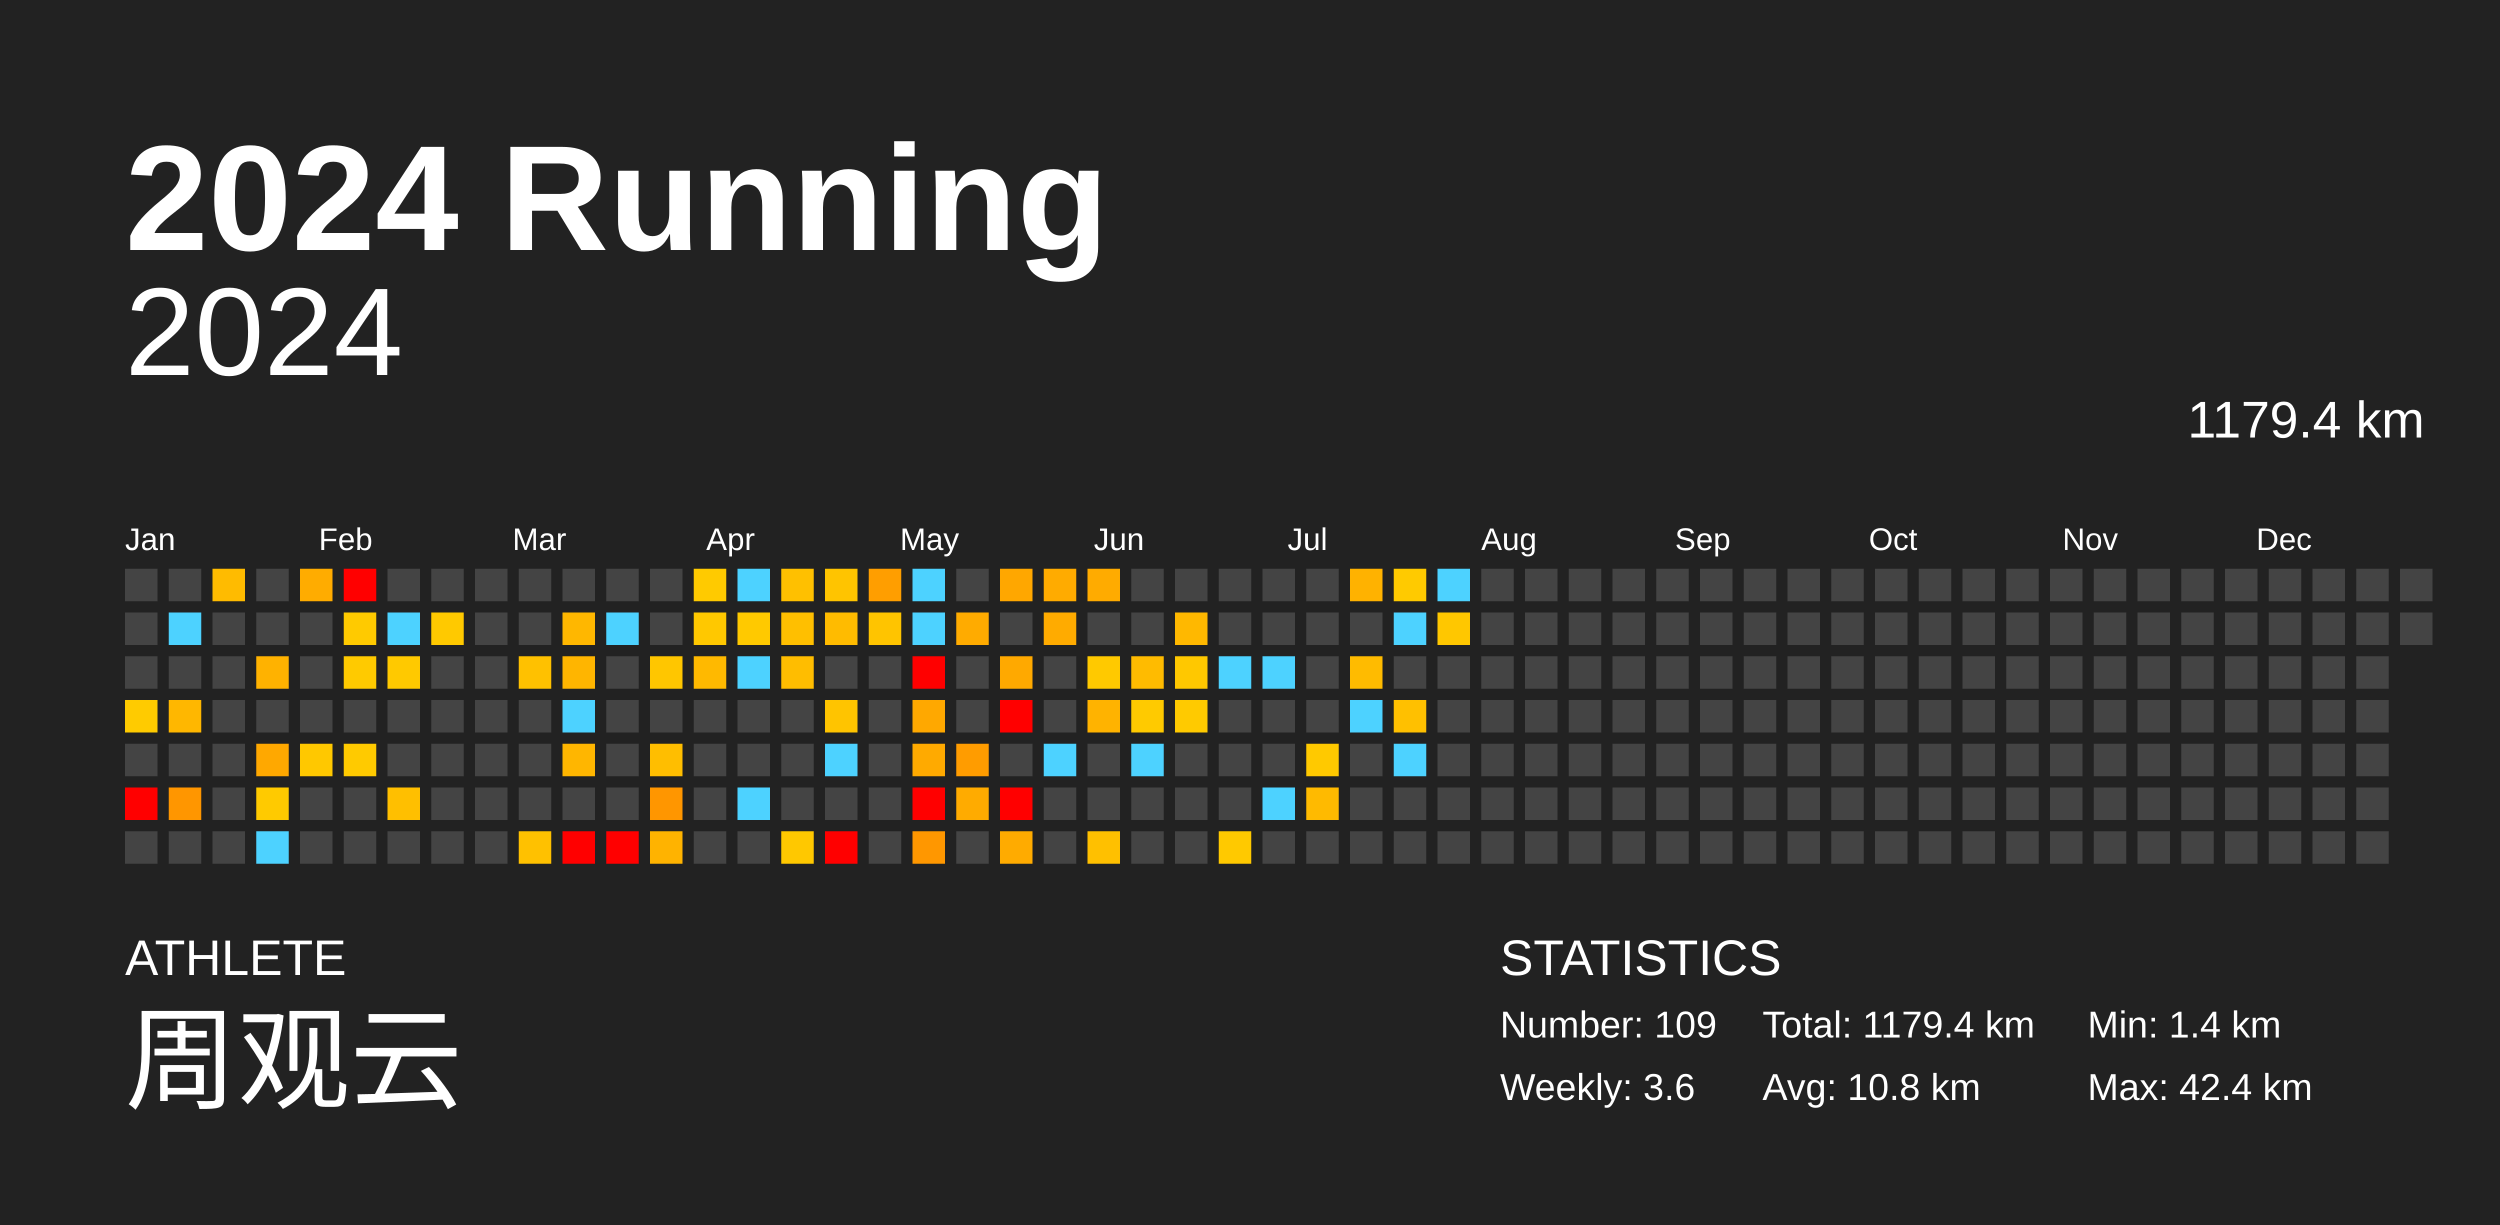
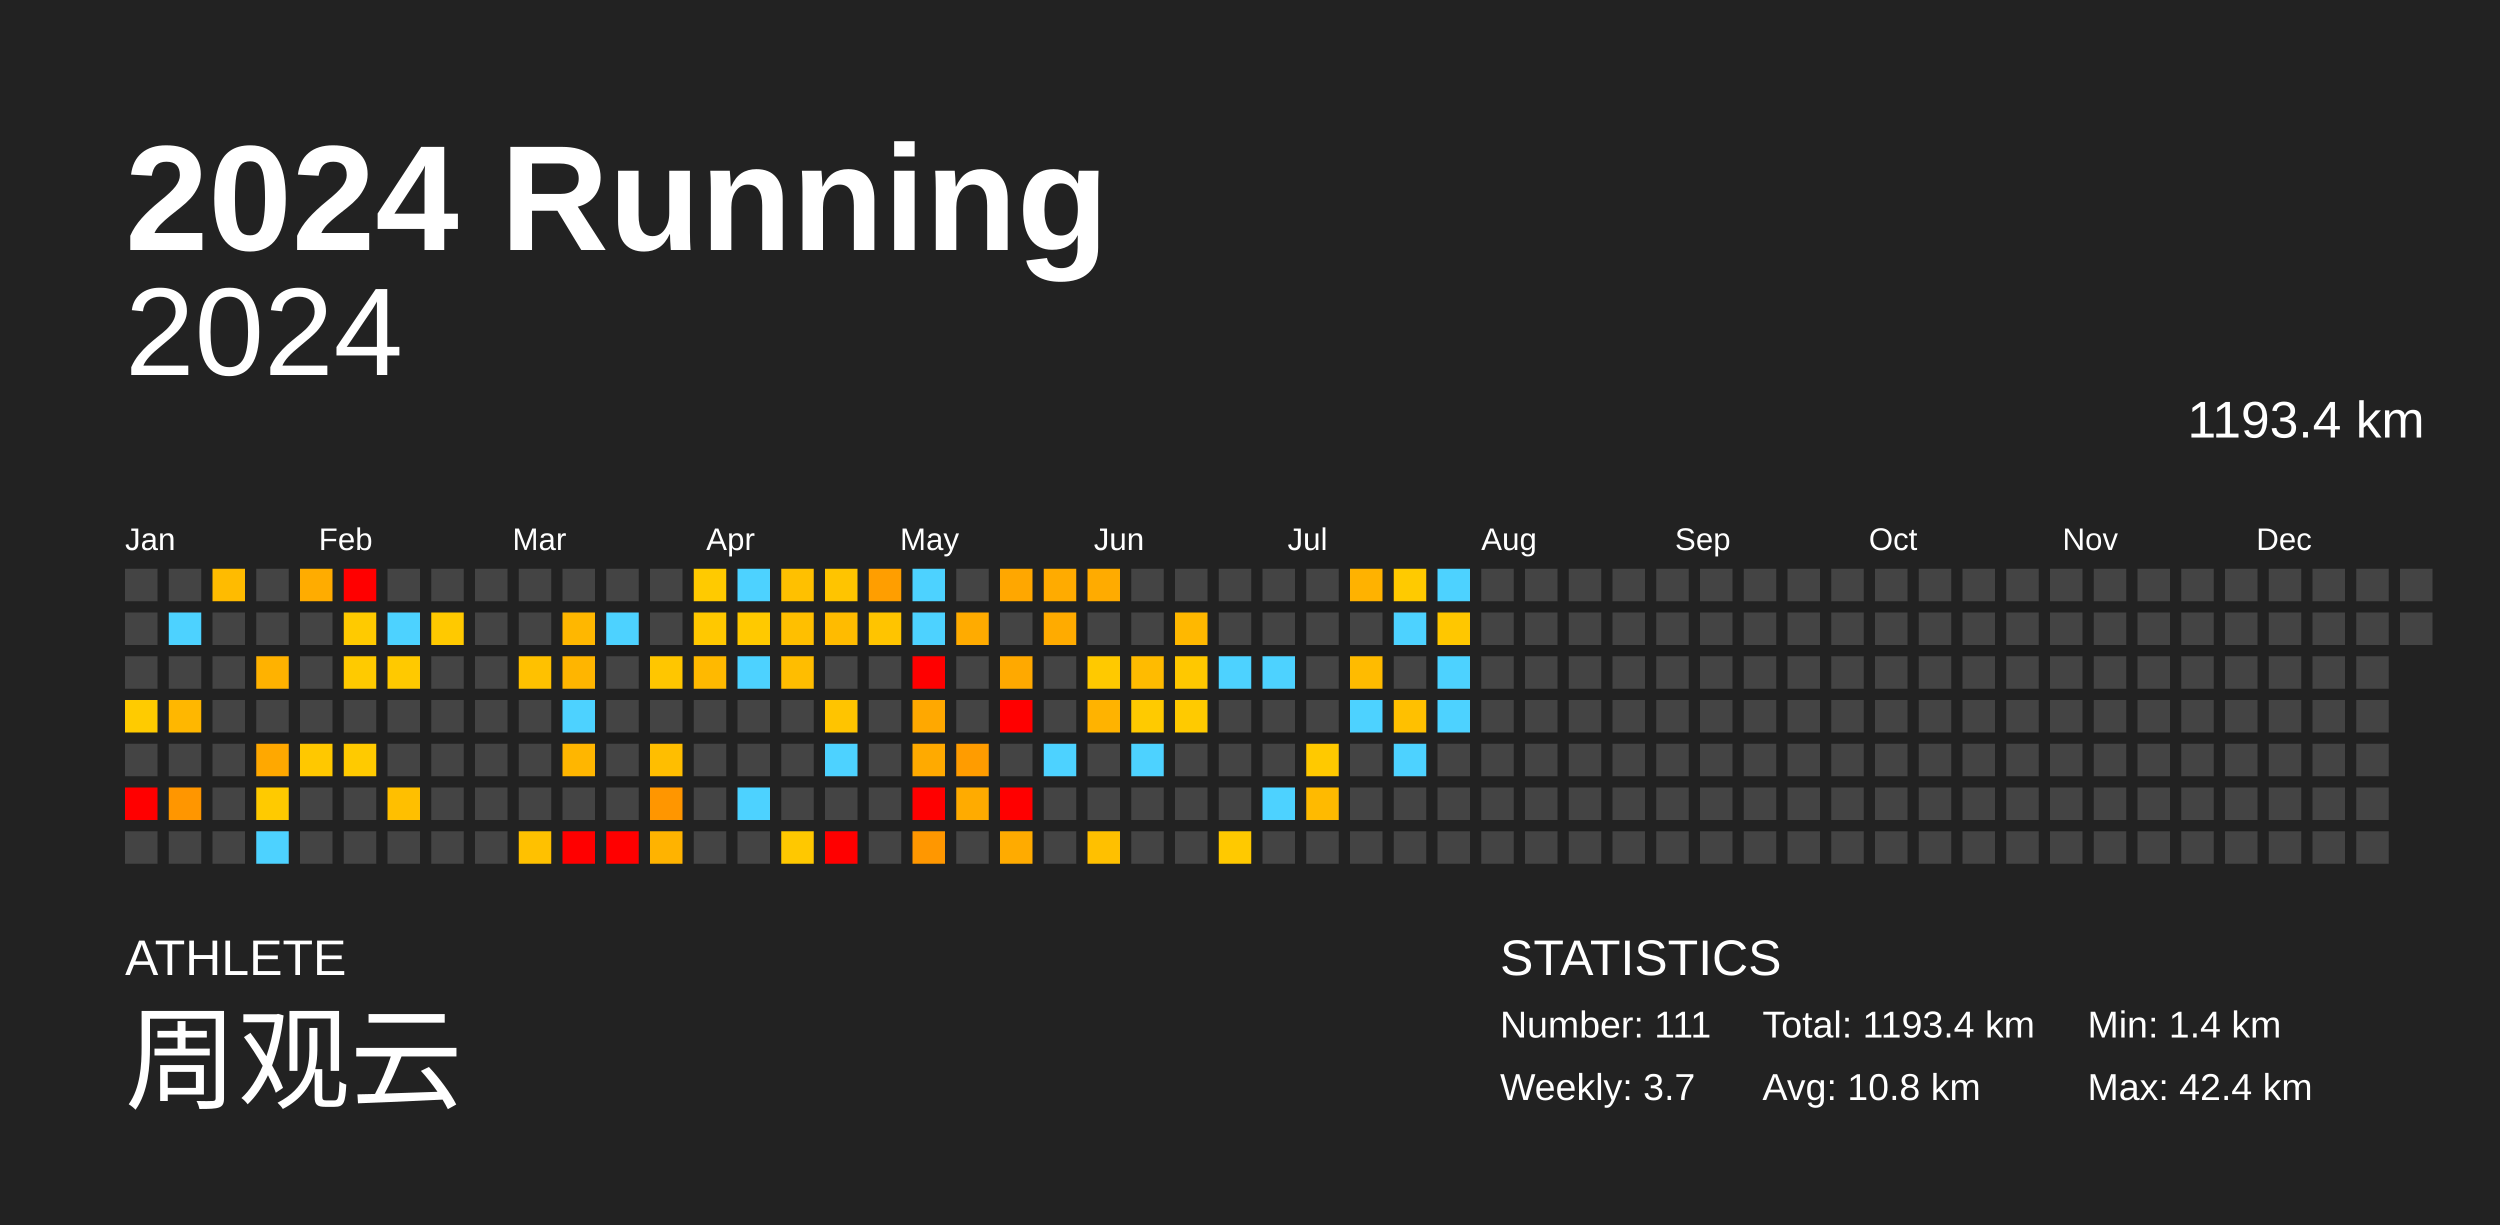
<svg xmlns="http://www.w3.org/2000/svg" baseProfile="full" height="98mm" version="1.1" viewBox="0,0,200,98" width="200mm">
  <defs />
  <rect fill="#222222" height="98" width="200" x="0" y="0" />
  <text fill="#FFFFFF" style="font-size:12px; font-family:Arial; font-weight:bold;" x="10" y="20">2024 Running</text>
  <text fill="#FFFFFF" style="font-size:4px; font-family:Arial" x="10" y="78">ATHLETE</text>
  <text fill="#FFFFFF" style="font-size:9px; font-family:Arial" x="10" y="88">周观云</text>
  <text fill="#FFFFFF" style="font-size:4px; font-family:Arial" x="120" y="78">STATISTICS</text>
-   <text fill="#FFFFFF" style="font-size:3px; font-family:Arial" x="120" y="83">Number: 109</text>
-   <text fill="#FFFFFF" style="font-size:3px; font-family:Arial" x="120" y="88">Weekly: 3.6</text>
-   <text fill="#FFFFFF" style="font-size:3px; font-family:Arial" x="141" y="83">Total: 1179.4 km</text>
+   <text fill="#FFFFFF" style="font-size:3px; font-family:Arial" x="120" y="83">Number: 111</text>
+   <text fill="#FFFFFF" style="font-size:3px; font-family:Arial" x="120" y="88">Weekly: 3.7</text>
+   <text fill="#FFFFFF" style="font-size:3px; font-family:Arial" x="141" y="83">Total: 1193.4 km</text>
  <text fill="#FFFFFF" style="font-size:3px; font-family:Arial" x="141" y="88">Avg: 10.8 km</text>
  <text fill="#FFFFFF" style="font-size:3px; font-family:Arial" x="167" y="83">Min: 1.4 km</text>
  <text fill="#FFFFFF" style="font-size:3px; font-family:Arial" x="167" y="88">Max: 42.4 km</text>
  <text alignment-baseline="hanging" fill="#FFFFFF" style="font-size:10.0px; font-family:Arial;" x="10" y="30">2024</text>
-   <text alignment-baseline="hanging" fill="#FFFFFF" style="font-size:4.125px; font-family:Arial;" x="175" y="35">1179.4 km</text>
+   <text alignment-baseline="hanging" fill="#FFFFFF" style="font-size:4.125px; font-family:Arial;" x="175" y="35">1193.4 km</text>
  <text fill="#FFFFFF" style="font-size:2.5px; font-family:Arial" x="10.0" y="44">Jan</text>
  <text fill="#FFFFFF" style="font-size:2.5px; font-family:Arial" x="25.5" y="44">Feb</text>
  <text fill="#FFFFFF" style="font-size:2.5px; font-family:Arial" x="41.0" y="44">Mar</text>
  <text fill="#FFFFFF" style="font-size:2.5px; font-family:Arial" x="56.5" y="44">Apr</text>
  <text fill="#FFFFFF" style="font-size:2.5px; font-family:Arial" x="72.0" y="44">May</text>
  <text fill="#FFFFFF" style="font-size:2.5px; font-family:Arial" x="87.5" y="44">Jun</text>
  <text fill="#FFFFFF" style="font-size:2.5px; font-family:Arial" x="103.0" y="44">Jul</text>
  <text fill="#FFFFFF" style="font-size:2.5px; font-family:Arial" x="118.5" y="44">Aug</text>
  <text fill="#FFFFFF" style="font-size:2.5px; font-family:Arial" x="134.0" y="44">Sep</text>
  <text fill="#FFFFFF" style="font-size:2.5px; font-family:Arial" x="149.5" y="44">Oct</text>
  <text fill="#FFFFFF" style="font-size:2.5px; font-family:Arial" x="165.0" y="44">Nov</text>
  <text fill="#FFFFFF" style="font-size:2.5px; font-family:Arial" x="180.5" y="44">Dec</text>
  <rect fill="#444444" height="2.6" width="2.6" x="10.0" y="45.5" />
  <rect fill="#444444" height="2.6" width="2.6" x="10.0" y="49.0" />
  <rect fill="#444444" height="2.6" width="2.6" x="10.0" y="52.5" />
  <rect fill="#ffcb00" height="2.6" width="2.6" x="10.0" y="56.0" />
  <rect fill="#444444" height="2.6" width="2.6" x="10.0" y="59.5" />
  <rect fill="red" height="2.6" width="2.6" x="10.0" y="63.0" />
  <rect fill="#444444" height="2.6" width="2.6" x="10.0" y="66.5" />
  <rect fill="#444444" height="2.6" width="2.6" x="13.5" y="45.5" />
  <rect fill="#4dd2ff" height="2.6" width="2.6" x="13.5" y="49.0" />
  <rect fill="#444444" height="2.6" width="2.6" x="13.5" y="52.5" />
  <rect fill="#ffb700" height="2.6" width="2.6" x="13.5" y="56.0" />
  <rect fill="#444444" height="2.6" width="2.6" x="13.5" y="59.5" />
  <rect fill="#ff9600" height="2.6" width="2.6" x="13.5" y="63.0" />
  <rect fill="#444444" height="2.6" width="2.6" x="13.5" y="66.5" />
  <rect fill="#ffbb00" height="2.6" width="2.6" x="17.0" y="45.5" />
  <rect fill="#444444" height="2.6" width="2.6" x="17.0" y="49.0" />
  <rect fill="#444444" height="2.6" width="2.6" x="17.0" y="52.5" />
  <rect fill="#444444" height="2.6" width="2.6" x="17.0" y="56.0" />
  <rect fill="#444444" height="2.6" width="2.6" x="17.0" y="59.5" />
  <rect fill="#444444" height="2.6" width="2.6" x="17.0" y="63.0" />
  <rect fill="#444444" height="2.6" width="2.6" x="17.0" y="66.5" />
  <rect fill="#444444" height="2.6" width="2.6" x="20.5" y="45.5" />
  <rect fill="#444444" height="2.6" width="2.6" x="20.5" y="49.0" />
  <rect fill="#ffb200" height="2.6" width="2.6" x="20.5" y="52.5" />
  <rect fill="#444444" height="2.6" width="2.6" x="20.5" y="56.0" />
  <rect fill="#ffa800" height="2.6" width="2.6" x="20.5" y="59.5" />
  <rect fill="#ffca00" height="2.6" width="2.6" x="20.5" y="63.0" />
  <rect fill="#4dd2ff" height="2.6" width="2.6" x="20.5" y="66.5" />
  <rect fill="#ffac00" height="2.6" width="2.6" x="24.0" y="45.5" />
  <rect fill="#444444" height="2.6" width="2.6" x="24.0" y="49.0" />
  <rect fill="#444444" height="2.6" width="2.6" x="24.0" y="52.5" />
  <rect fill="#444444" height="2.6" width="2.6" x="24.0" y="56.0" />
  <rect fill="#ffc800" height="2.6" width="2.6" x="24.0" y="59.5" />
  <rect fill="#444444" height="2.6" width="2.6" x="24.0" y="63.0" />
  <rect fill="#444444" height="2.6" width="2.6" x="24.0" y="66.5" />
  <rect fill="red" height="2.6" width="2.6" x="27.5" y="45.5" />
  <rect fill="#ffca00" height="2.6" width="2.6" x="27.5" y="49.0" />
  <rect fill="#ffca00" height="2.6" width="2.6" x="27.5" y="52.5" />
  <rect fill="#444444" height="2.6" width="2.6" x="27.5" y="56.0" />
  <rect fill="#ffca00" height="2.6" width="2.6" x="27.5" y="59.5" />
  <rect fill="#444444" height="2.6" width="2.6" x="27.5" y="63.0" />
  <rect fill="#444444" height="2.6" width="2.6" x="27.5" y="66.5" />
  <rect fill="#444444" height="2.6" width="2.6" x="31.0" y="45.5" />
  <rect fill="#4dd2ff" height="2.6" width="2.6" x="31.0" y="49.0" />
  <rect fill="#ffc900" height="2.6" width="2.6" x="31.0" y="52.5" />
  <rect fill="#444444" height="2.6" width="2.6" x="31.0" y="56.0" />
  <rect fill="#444444" height="2.6" width="2.6" x="31.0" y="59.5" />
  <rect fill="#ffbf00" height="2.6" width="2.6" x="31.0" y="63.0" />
  <rect fill="#444444" height="2.6" width="2.6" x="31.0" y="66.5" />
  <rect fill="#444444" height="2.6" width="2.6" x="34.5" y="45.5" />
  <rect fill="#ffc900" height="2.6" width="2.6" x="34.5" y="49.0" />
  <rect fill="#444444" height="2.6" width="2.6" x="34.5" y="52.5" />
  <rect fill="#444444" height="2.6" width="2.6" x="34.5" y="56.0" />
  <rect fill="#444444" height="2.6" width="2.6" x="34.5" y="59.5" />
  <rect fill="#444444" height="2.6" width="2.6" x="34.5" y="63.0" />
  <rect fill="#444444" height="2.6" width="2.6" x="34.5" y="66.5" />
  <rect fill="#444444" height="2.6" width="2.6" x="38.0" y="45.5" />
  <rect fill="#444444" height="2.6" width="2.6" x="38.0" y="49.0" />
  <rect fill="#444444" height="2.6" width="2.6" x="38.0" y="52.5" />
  <rect fill="#444444" height="2.6" width="2.6" x="38.0" y="56.0" />
  <rect fill="#444444" height="2.6" width="2.6" x="38.0" y="59.5" />
  <rect fill="#444444" height="2.6" width="2.6" x="38.0" y="63.0" />
  <rect fill="#444444" height="2.6" width="2.6" x="38.0" y="66.5" />
  <rect fill="#444444" height="2.6" width="2.6" x="41.5" y="45.5" />
  <rect fill="#444444" height="2.6" width="2.6" x="41.5" y="49.0" />
  <rect fill="#ffc100" height="2.6" width="2.6" x="41.5" y="52.5" />
  <rect fill="#444444" height="2.6" width="2.6" x="41.5" y="56.0" />
  <rect fill="#444444" height="2.6" width="2.6" x="41.5" y="59.5" />
  <rect fill="#444444" height="2.6" width="2.6" x="41.5" y="63.0" />
  <rect fill="#ffc100" height="2.6" width="2.6" x="41.5" y="66.5" />
  <rect fill="#444444" height="2.6" width="2.6" x="45.0" y="45.5" />
  <rect fill="#ffb700" height="2.6" width="2.6" x="45.0" y="49.0" />
  <rect fill="#ffb500" height="2.6" width="2.6" x="45.0" y="52.5" />
  <rect fill="#4dd2ff" height="2.6" width="2.6" x="45.0" y="56.0" />
  <rect fill="#ffb600" height="2.6" width="2.6" x="45.0" y="59.5" />
  <rect fill="#444444" height="2.6" width="2.6" x="45.0" y="63.0" />
  <rect fill="red" height="2.6" width="2.6" x="45.0" y="66.5" />
  <rect fill="#444444" height="2.6" width="2.6" x="48.5" y="45.5" />
  <rect fill="#4dd2ff" height="2.6" width="2.6" x="48.5" y="49.0" />
  <rect fill="#444444" height="2.6" width="2.6" x="48.5" y="52.5" />
  <rect fill="#444444" height="2.6" width="2.6" x="48.5" y="56.0" />
  <rect fill="#444444" height="2.6" width="2.6" x="48.5" y="59.5" />
  <rect fill="#444444" height="2.6" width="2.6" x="48.5" y="63.0" />
  <rect fill="red" height="2.6" width="2.6" x="48.5" y="66.5" />
  <rect fill="#444444" height="2.6" width="2.6" x="52.0" y="45.5" />
  <rect fill="#444444" height="2.6" width="2.6" x="52.0" y="49.0" />
  <rect fill="#ffc600" height="2.6" width="2.6" x="52.0" y="52.5" />
  <rect fill="#444444" height="2.6" width="2.6" x="52.0" y="56.0" />
  <rect fill="#ffbe00" height="2.6" width="2.6" x="52.0" y="59.5" />
  <rect fill="#ff9600" height="2.6" width="2.6" x="52.0" y="63.0" />
  <rect fill="#ffb300" height="2.6" width="2.6" x="52.0" y="66.5" />
  <rect fill="#ffca00" height="2.6" width="2.6" x="55.5" y="45.5" />
  <rect fill="#ffc800" height="2.6" width="2.6" x="55.5" y="49.0" />
  <rect fill="#ffb900" height="2.6" width="2.6" x="55.5" y="52.5" />
  <rect fill="#444444" height="2.6" width="2.6" x="55.5" y="56.0" />
  <rect fill="#444444" height="2.6" width="2.6" x="55.5" y="59.5" />
  <rect fill="#444444" height="2.6" width="2.6" x="55.5" y="63.0" />
  <rect fill="#444444" height="2.6" width="2.6" x="55.5" y="66.5" />
  <rect fill="#4dd2ff" height="2.6" width="2.6" x="59.0" y="45.5" />
  <rect fill="#ffc900" height="2.6" width="2.6" x="59.0" y="49.0" />
  <rect fill="#4dd2ff" height="2.6" width="2.6" x="59.0" y="52.5" />
  <rect fill="#444444" height="2.6" width="2.6" x="59.0" y="56.0" />
  <rect fill="#444444" height="2.6" width="2.6" x="59.0" y="59.5" />
  <rect fill="#4dd2ff" height="2.6" width="2.6" x="59.0" y="63.0" />
  <rect fill="#444444" height="2.6" width="2.6" x="59.0" y="66.5" />
  <rect fill="#ffc000" height="2.6" width="2.6" x="62.5" y="45.5" />
  <rect fill="#ffbf00" height="2.6" width="2.6" x="62.5" y="49.0" />
  <rect fill="#ffbd00" height="2.6" width="2.6" x="62.5" y="52.5" />
  <rect fill="#444444" height="2.6" width="2.6" x="62.5" y="56.0" />
  <rect fill="#444444" height="2.6" width="2.6" x="62.5" y="59.5" />
  <rect fill="#444444" height="2.6" width="2.6" x="62.5" y="63.0" />
  <rect fill="#ffc800" height="2.6" width="2.6" x="62.5" y="66.5" />
  <rect fill="#ffc400" height="2.6" width="2.6" x="66.0" y="45.5" />
  <rect fill="#ffbb00" height="2.6" width="2.6" x="66.0" y="49.0" />
  <rect fill="#444444" height="2.6" width="2.6" x="66.0" y="52.5" />
  <rect fill="#ffc400" height="2.6" width="2.6" x="66.0" y="56.0" />
  <rect fill="#4dd2ff" height="2.6" width="2.6" x="66.0" y="59.5" />
  <rect fill="#444444" height="2.6" width="2.6" x="66.0" y="63.0" />
  <rect fill="red" height="2.6" width="2.6" x="66.0" y="66.5" />
  <rect fill="#ff9e00" height="2.6" width="2.6" x="69.5" y="45.5" />
  <rect fill="#ffc400" height="2.6" width="2.6" x="69.5" y="49.0" />
  <rect fill="#444444" height="2.6" width="2.6" x="69.5" y="52.5" />
  <rect fill="#444444" height="2.6" width="2.6" x="69.5" y="56.0" />
  <rect fill="#444444" height="2.6" width="2.6" x="69.5" y="59.5" />
  <rect fill="#444444" height="2.6" width="2.6" x="69.5" y="63.0" />
  <rect fill="#444444" height="2.6" width="2.6" x="69.5" y="66.5" />
  <rect fill="#4dd2ff" height="2.6" width="2.6" x="73.0" y="45.5" />
  <rect fill="#4dd2ff" height="2.6" width="2.6" x="73.0" y="49.0" />
  <rect fill="red" height="2.6" width="2.6" x="73.0" y="52.5" />
  <rect fill="#ffa800" height="2.6" width="2.6" x="73.0" y="56.0" />
  <rect fill="#ffaa00" height="2.6" width="2.6" x="73.0" y="59.5" />
  <rect fill="red" height="2.6" width="2.6" x="73.0" y="63.0" />
  <rect fill="#ff9700" height="2.6" width="2.6" x="73.0" y="66.5" />
  <rect fill="#444444" height="2.6" width="2.6" x="76.5" y="45.5" />
  <rect fill="#ffab00" height="2.6" width="2.6" x="76.5" y="49.0" />
  <rect fill="#444444" height="2.6" width="2.6" x="76.5" y="52.5" />
  <rect fill="#444444" height="2.6" width="2.6" x="76.5" y="56.0" />
  <rect fill="#ff9c00" height="2.6" width="2.6" x="76.5" y="59.5" />
  <rect fill="#ffab00" height="2.6" width="2.6" x="76.5" y="63.0" />
  <rect fill="#444444" height="2.6" width="2.6" x="76.5" y="66.5" />
  <rect fill="#ffa700" height="2.6" width="2.6" x="80.0" y="45.5" />
  <rect fill="#444444" height="2.6" width="2.6" x="80.0" y="49.0" />
  <rect fill="#ffa900" height="2.6" width="2.6" x="80.0" y="52.5" />
  <rect fill="red" height="2.6" width="2.6" x="80.0" y="56.0" />
  <rect fill="#444444" height="2.6" width="2.6" x="80.0" y="59.5" />
  <rect fill="red" height="2.6" width="2.6" x="80.0" y="63.0" />
  <rect fill="#ffab00" height="2.6" width="2.6" x="80.0" y="66.5" />
  <rect fill="#ffab00" height="2.6" width="2.6" x="83.5" y="45.5" />
  <rect fill="#ffab00" height="2.6" width="2.6" x="83.5" y="49.0" />
  <rect fill="#444444" height="2.6" width="2.6" x="83.5" y="52.5" />
  <rect fill="#444444" height="2.6" width="2.6" x="83.5" y="56.0" />
  <rect fill="#4dd2ff" height="2.6" width="2.6" x="83.5" y="59.5" />
  <rect fill="#444444" height="2.6" width="2.6" x="83.5" y="63.0" />
  <rect fill="#444444" height="2.6" width="2.6" x="83.5" y="66.5" />
  <rect fill="#ffab00" height="2.6" width="2.6" x="87.0" y="45.5" />
  <rect fill="#444444" height="2.6" width="2.6" x="87.0" y="49.0" />
  <rect fill="#ffc900" height="2.6" width="2.6" x="87.0" y="52.5" />
  <rect fill="#ffb300" height="2.6" width="2.6" x="87.0" y="56.0" />
  <rect fill="#444444" height="2.6" width="2.6" x="87.0" y="59.5" />
  <rect fill="#444444" height="2.6" width="2.6" x="87.0" y="63.0" />
  <rect fill="#ffc000" height="2.6" width="2.6" x="87.0" y="66.5" />
  <rect fill="#444444" height="2.6" width="2.6" x="90.5" y="45.5" />
  <rect fill="#444444" height="2.6" width="2.6" x="90.5" y="49.0" />
  <rect fill="#ffbb00" height="2.6" width="2.6" x="90.5" y="52.5" />
  <rect fill="#ffca00" height="2.6" width="2.6" x="90.5" y="56.0" />
  <rect fill="#4dd2ff" height="2.6" width="2.6" x="90.5" y="59.5" />
  <rect fill="#444444" height="2.6" width="2.6" x="90.5" y="63.0" />
  <rect fill="#444444" height="2.6" width="2.6" x="90.5" y="66.5" />
  <rect fill="#444444" height="2.6" width="2.6" x="94.0" y="45.5" />
  <rect fill="#ffb800" height="2.6" width="2.6" x="94.0" y="49.0" />
  <rect fill="#ffc800" height="2.6" width="2.6" x="94.0" y="52.5" />
  <rect fill="#ffca00" height="2.6" width="2.6" x="94.0" y="56.0" />
  <rect fill="#444444" height="2.6" width="2.6" x="94.0" y="59.5" />
  <rect fill="#444444" height="2.6" width="2.6" x="94.0" y="63.0" />
  <rect fill="#444444" height="2.6" width="2.6" x="94.0" y="66.5" />
  <rect fill="#444444" height="2.6" width="2.6" x="97.5" y="45.5" />
  <rect fill="#444444" height="2.6" width="2.6" x="97.5" y="49.0" />
  <rect fill="#4dd2ff" height="2.6" width="2.6" x="97.5" y="52.5" />
  <rect fill="#444444" height="2.6" width="2.6" x="97.5" y="56.0" />
  <rect fill="#444444" height="2.6" width="2.6" x="97.5" y="59.5" />
  <rect fill="#444444" height="2.6" width="2.6" x="97.5" y="63.0" />
  <rect fill="#ffc900" height="2.6" width="2.6" x="97.5" y="66.5" />
  <rect fill="#444444" height="2.6" width="2.6" x="101.0" y="45.5" />
  <rect fill="#444444" height="2.6" width="2.6" x="101.0" y="49.0" />
  <rect fill="#4dd2ff" height="2.6" width="2.6" x="101.0" y="52.5" />
  <rect fill="#444444" height="2.6" width="2.6" x="101.0" y="56.0" />
  <rect fill="#444444" height="2.6" width="2.6" x="101.0" y="59.5" />
  <rect fill="#4dd2ff" height="2.6" width="2.6" x="101.0" y="63.0" />
  <rect fill="#444444" height="2.6" width="2.6" x="101.0" y="66.5" />
  <rect fill="#444444" height="2.6" width="2.6" x="104.5" y="45.5" />
  <rect fill="#444444" height="2.6" width="2.6" x="104.5" y="49.0" />
  <rect fill="#444444" height="2.6" width="2.6" x="104.5" y="52.5" />
  <rect fill="#444444" height="2.6" width="2.6" x="104.5" y="56.0" />
  <rect fill="#ffc900" height="2.6" width="2.6" x="104.5" y="59.5" />
  <rect fill="#ffba00" height="2.6" width="2.6" x="104.5" y="63.0" />
  <rect fill="#444444" height="2.6" width="2.6" x="104.5" y="66.5" />
  <rect fill="#ffb200" height="2.6" width="2.6" x="108.0" y="45.5" />
  <rect fill="#444444" height="2.6" width="2.6" x="108.0" y="49.0" />
  <rect fill="#ffbb00" height="2.6" width="2.6" x="108.0" y="52.5" />
  <rect fill="#4dd2ff" height="2.6" width="2.6" x="108.0" y="56.0" />
  <rect fill="#444444" height="2.6" width="2.6" x="108.0" y="59.5" />
  <rect fill="#444444" height="2.6" width="2.6" x="108.0" y="63.0" />
  <rect fill="#444444" height="2.6" width="2.6" x="108.0" y="66.5" />
  <rect fill="#ffca00" height="2.6" width="2.6" x="111.5" y="45.5" />
  <rect fill="#4dd2ff" height="2.6" width="2.6" x="111.5" y="49.0" />
  <rect fill="#444444" height="2.6" width="2.6" x="111.5" y="52.5" />
  <rect fill="#ffc000" height="2.6" width="2.6" x="111.5" y="56.0" />
  <rect fill="#4dd2ff" height="2.6" width="2.6" x="111.5" y="59.5" />
  <rect fill="#444444" height="2.6" width="2.6" x="111.5" y="63.0" />
  <rect fill="#444444" height="2.6" width="2.6" x="111.5" y="66.5" />
  <rect fill="#4dd2ff" height="2.6" width="2.6" x="115.0" y="45.5" />
  <rect fill="#ffc700" height="2.6" width="2.6" x="115.0" y="49.0" />
-   <rect fill="#444444" height="2.6" width="2.6" x="115.0" y="52.5" />
-   <rect fill="#444444" height="2.6" width="2.6" x="115.0" y="56.0" />
+   <rect fill="#4dd2ff" height="2.6" width="2.6" x="115.0" y="52.5" />
+   <rect fill="#4dd2ff" height="2.6" width="2.6" x="115.0" y="56.0" />
  <rect fill="#444444" height="2.6" width="2.6" x="115.0" y="59.5" />
  <rect fill="#444444" height="2.6" width="2.6" x="115.0" y="63.0" />
  <rect fill="#444444" height="2.6" width="2.6" x="115.0" y="66.5" />
  <rect fill="#444444" height="2.6" width="2.6" x="118.5" y="45.5" />
  <rect fill="#444444" height="2.6" width="2.6" x="118.5" y="49.0" />
  <rect fill="#444444" height="2.6" width="2.6" x="118.5" y="52.5" />
  <rect fill="#444444" height="2.6" width="2.6" x="118.5" y="56.0" />
  <rect fill="#444444" height="2.6" width="2.6" x="118.5" y="59.5" />
  <rect fill="#444444" height="2.6" width="2.6" x="118.5" y="63.0" />
  <rect fill="#444444" height="2.6" width="2.6" x="118.5" y="66.5" />
  <rect fill="#444444" height="2.6" width="2.6" x="122.0" y="45.5" />
  <rect fill="#444444" height="2.6" width="2.6" x="122.0" y="49.0" />
  <rect fill="#444444" height="2.6" width="2.6" x="122.0" y="52.5" />
  <rect fill="#444444" height="2.6" width="2.6" x="122.0" y="56.0" />
  <rect fill="#444444" height="2.6" width="2.6" x="122.0" y="59.5" />
  <rect fill="#444444" height="2.6" width="2.6" x="122.0" y="63.0" />
  <rect fill="#444444" height="2.6" width="2.6" x="122.0" y="66.5" />
  <rect fill="#444444" height="2.6" width="2.6" x="125.5" y="45.5" />
  <rect fill="#444444" height="2.6" width="2.6" x="125.5" y="49.0" />
  <rect fill="#444444" height="2.6" width="2.6" x="125.5" y="52.5" />
  <rect fill="#444444" height="2.6" width="2.6" x="125.5" y="56.0" />
  <rect fill="#444444" height="2.6" width="2.6" x="125.5" y="59.5" />
  <rect fill="#444444" height="2.6" width="2.6" x="125.5" y="63.0" />
  <rect fill="#444444" height="2.6" width="2.6" x="125.5" y="66.5" />
  <rect fill="#444444" height="2.6" width="2.6" x="129.0" y="45.5" />
  <rect fill="#444444" height="2.6" width="2.6" x="129.0" y="49.0" />
  <rect fill="#444444" height="2.6" width="2.6" x="129.0" y="52.5" />
  <rect fill="#444444" height="2.6" width="2.6" x="129.0" y="56.0" />
  <rect fill="#444444" height="2.6" width="2.6" x="129.0" y="59.5" />
  <rect fill="#444444" height="2.6" width="2.6" x="129.0" y="63.0" />
  <rect fill="#444444" height="2.6" width="2.6" x="129.0" y="66.5" />
  <rect fill="#444444" height="2.6" width="2.6" x="132.5" y="45.5" />
  <rect fill="#444444" height="2.6" width="2.6" x="132.5" y="49.0" />
  <rect fill="#444444" height="2.6" width="2.6" x="132.5" y="52.5" />
  <rect fill="#444444" height="2.6" width="2.6" x="132.5" y="56.0" />
  <rect fill="#444444" height="2.6" width="2.6" x="132.5" y="59.5" />
  <rect fill="#444444" height="2.6" width="2.6" x="132.5" y="63.0" />
  <rect fill="#444444" height="2.6" width="2.6" x="132.5" y="66.5" />
  <rect fill="#444444" height="2.6" width="2.6" x="136.0" y="45.5" />
  <rect fill="#444444" height="2.6" width="2.6" x="136.0" y="49.0" />
  <rect fill="#444444" height="2.6" width="2.6" x="136.0" y="52.5" />
  <rect fill="#444444" height="2.6" width="2.6" x="136.0" y="56.0" />
  <rect fill="#444444" height="2.6" width="2.6" x="136.0" y="59.5" />
  <rect fill="#444444" height="2.6" width="2.6" x="136.0" y="63.0" />
  <rect fill="#444444" height="2.6" width="2.6" x="136.0" y="66.5" />
  <rect fill="#444444" height="2.6" width="2.6" x="139.5" y="45.5" />
  <rect fill="#444444" height="2.6" width="2.6" x="139.5" y="49.0" />
  <rect fill="#444444" height="2.6" width="2.6" x="139.5" y="52.5" />
  <rect fill="#444444" height="2.6" width="2.6" x="139.5" y="56.0" />
  <rect fill="#444444" height="2.6" width="2.6" x="139.5" y="59.5" />
  <rect fill="#444444" height="2.6" width="2.6" x="139.5" y="63.0" />
  <rect fill="#444444" height="2.6" width="2.6" x="139.5" y="66.5" />
  <rect fill="#444444" height="2.6" width="2.6" x="143.0" y="45.5" />
  <rect fill="#444444" height="2.6" width="2.6" x="143.0" y="49.0" />
  <rect fill="#444444" height="2.6" width="2.6" x="143.0" y="52.5" />
  <rect fill="#444444" height="2.6" width="2.6" x="143.0" y="56.0" />
  <rect fill="#444444" height="2.6" width="2.6" x="143.0" y="59.5" />
  <rect fill="#444444" height="2.6" width="2.6" x="143.0" y="63.0" />
  <rect fill="#444444" height="2.6" width="2.6" x="143.0" y="66.5" />
  <rect fill="#444444" height="2.6" width="2.6" x="146.5" y="45.5" />
  <rect fill="#444444" height="2.6" width="2.6" x="146.5" y="49.0" />
  <rect fill="#444444" height="2.6" width="2.6" x="146.5" y="52.5" />
  <rect fill="#444444" height="2.6" width="2.6" x="146.5" y="56.0" />
  <rect fill="#444444" height="2.6" width="2.6" x="146.5" y="59.5" />
  <rect fill="#444444" height="2.6" width="2.6" x="146.5" y="63.0" />
  <rect fill="#444444" height="2.6" width="2.6" x="146.5" y="66.5" />
  <rect fill="#444444" height="2.6" width="2.6" x="150.0" y="45.5" />
  <rect fill="#444444" height="2.6" width="2.6" x="150.0" y="49.0" />
  <rect fill="#444444" height="2.6" width="2.6" x="150.0" y="52.5" />
  <rect fill="#444444" height="2.6" width="2.6" x="150.0" y="56.0" />
  <rect fill="#444444" height="2.6" width="2.6" x="150.0" y="59.5" />
  <rect fill="#444444" height="2.6" width="2.6" x="150.0" y="63.0" />
  <rect fill="#444444" height="2.6" width="2.6" x="150.0" y="66.5" />
  <rect fill="#444444" height="2.6" width="2.6" x="153.5" y="45.5" />
  <rect fill="#444444" height="2.6" width="2.6" x="153.5" y="49.0" />
  <rect fill="#444444" height="2.6" width="2.6" x="153.5" y="52.5" />
  <rect fill="#444444" height="2.6" width="2.6" x="153.5" y="56.0" />
  <rect fill="#444444" height="2.6" width="2.6" x="153.5" y="59.5" />
  <rect fill="#444444" height="2.6" width="2.6" x="153.5" y="63.0" />
  <rect fill="#444444" height="2.6" width="2.6" x="153.5" y="66.5" />
  <rect fill="#444444" height="2.6" width="2.6" x="157.0" y="45.5" />
  <rect fill="#444444" height="2.6" width="2.6" x="157.0" y="49.0" />
  <rect fill="#444444" height="2.6" width="2.6" x="157.0" y="52.5" />
  <rect fill="#444444" height="2.6" width="2.6" x="157.0" y="56.0" />
  <rect fill="#444444" height="2.6" width="2.6" x="157.0" y="59.5" />
  <rect fill="#444444" height="2.6" width="2.6" x="157.0" y="63.0" />
  <rect fill="#444444" height="2.6" width="2.6" x="157.0" y="66.5" />
  <rect fill="#444444" height="2.6" width="2.6" x="160.5" y="45.5" />
  <rect fill="#444444" height="2.6" width="2.6" x="160.5" y="49.0" />
  <rect fill="#444444" height="2.6" width="2.6" x="160.5" y="52.5" />
  <rect fill="#444444" height="2.6" width="2.6" x="160.5" y="56.0" />
  <rect fill="#444444" height="2.6" width="2.6" x="160.5" y="59.5" />
  <rect fill="#444444" height="2.6" width="2.6" x="160.5" y="63.0" />
  <rect fill="#444444" height="2.6" width="2.6" x="160.5" y="66.5" />
  <rect fill="#444444" height="2.6" width="2.6" x="164.0" y="45.5" />
  <rect fill="#444444" height="2.6" width="2.6" x="164.0" y="49.0" />
  <rect fill="#444444" height="2.6" width="2.6" x="164.0" y="52.5" />
  <rect fill="#444444" height="2.6" width="2.6" x="164.0" y="56.0" />
  <rect fill="#444444" height="2.6" width="2.6" x="164.0" y="59.5" />
  <rect fill="#444444" height="2.6" width="2.6" x="164.0" y="63.0" />
  <rect fill="#444444" height="2.6" width="2.6" x="164.0" y="66.5" />
  <rect fill="#444444" height="2.6" width="2.6" x="167.5" y="45.5" />
  <rect fill="#444444" height="2.6" width="2.6" x="167.5" y="49.0" />
  <rect fill="#444444" height="2.6" width="2.6" x="167.5" y="52.5" />
  <rect fill="#444444" height="2.6" width="2.6" x="167.5" y="56.0" />
  <rect fill="#444444" height="2.6" width="2.6" x="167.5" y="59.5" />
  <rect fill="#444444" height="2.6" width="2.6" x="167.5" y="63.0" />
  <rect fill="#444444" height="2.6" width="2.6" x="167.5" y="66.5" />
  <rect fill="#444444" height="2.6" width="2.6" x="171.0" y="45.5" />
  <rect fill="#444444" height="2.6" width="2.6" x="171.0" y="49.0" />
  <rect fill="#444444" height="2.6" width="2.6" x="171.0" y="52.5" />
  <rect fill="#444444" height="2.6" width="2.6" x="171.0" y="56.0" />
  <rect fill="#444444" height="2.6" width="2.6" x="171.0" y="59.5" />
  <rect fill="#444444" height="2.6" width="2.6" x="171.0" y="63.0" />
  <rect fill="#444444" height="2.6" width="2.6" x="171.0" y="66.5" />
  <rect fill="#444444" height="2.6" width="2.6" x="174.5" y="45.5" />
  <rect fill="#444444" height="2.6" width="2.6" x="174.5" y="49.0" />
  <rect fill="#444444" height="2.6" width="2.6" x="174.5" y="52.5" />
  <rect fill="#444444" height="2.6" width="2.6" x="174.5" y="56.0" />
  <rect fill="#444444" height="2.6" width="2.6" x="174.5" y="59.5" />
  <rect fill="#444444" height="2.6" width="2.6" x="174.5" y="63.0" />
  <rect fill="#444444" height="2.6" width="2.6" x="174.5" y="66.5" />
  <rect fill="#444444" height="2.6" width="2.6" x="178.0" y="45.5" />
  <rect fill="#444444" height="2.6" width="2.6" x="178.0" y="49.0" />
  <rect fill="#444444" height="2.6" width="2.6" x="178.0" y="52.5" />
  <rect fill="#444444" height="2.6" width="2.6" x="178.0" y="56.0" />
  <rect fill="#444444" height="2.6" width="2.6" x="178.0" y="59.5" />
  <rect fill="#444444" height="2.6" width="2.6" x="178.0" y="63.0" />
  <rect fill="#444444" height="2.6" width="2.6" x="178.0" y="66.5" />
  <rect fill="#444444" height="2.6" width="2.6" x="181.5" y="45.5" />
  <rect fill="#444444" height="2.6" width="2.6" x="181.5" y="49.0" />
  <rect fill="#444444" height="2.6" width="2.6" x="181.5" y="52.5" />
  <rect fill="#444444" height="2.6" width="2.6" x="181.5" y="56.0" />
  <rect fill="#444444" height="2.6" width="2.6" x="181.5" y="59.5" />
  <rect fill="#444444" height="2.6" width="2.6" x="181.5" y="63.0" />
  <rect fill="#444444" height="2.6" width="2.6" x="181.5" y="66.5" />
  <rect fill="#444444" height="2.6" width="2.6" x="185.0" y="45.5" />
  <rect fill="#444444" height="2.6" width="2.6" x="185.0" y="49.0" />
  <rect fill="#444444" height="2.6" width="2.6" x="185.0" y="52.5" />
  <rect fill="#444444" height="2.6" width="2.6" x="185.0" y="56.0" />
  <rect fill="#444444" height="2.6" width="2.6" x="185.0" y="59.5" />
  <rect fill="#444444" height="2.6" width="2.6" x="185.0" y="63.0" />
  <rect fill="#444444" height="2.6" width="2.6" x="185.0" y="66.5" />
  <rect fill="#444444" height="2.6" width="2.6" x="188.5" y="45.5" />
  <rect fill="#444444" height="2.6" width="2.6" x="188.5" y="49.0" />
  <rect fill="#444444" height="2.6" width="2.6" x="188.5" y="52.5" />
  <rect fill="#444444" height="2.6" width="2.6" x="188.5" y="56.0" />
  <rect fill="#444444" height="2.6" width="2.6" x="188.5" y="59.5" />
  <rect fill="#444444" height="2.6" width="2.6" x="188.5" y="63.0" />
  <rect fill="#444444" height="2.6" width="2.6" x="188.5" y="66.5" />
  <rect fill="#444444" height="2.6" width="2.6" x="192.0" y="45.5" />
  <rect fill="#444444" height="2.6" width="2.6" x="192.0" y="49.0" />
</svg>
